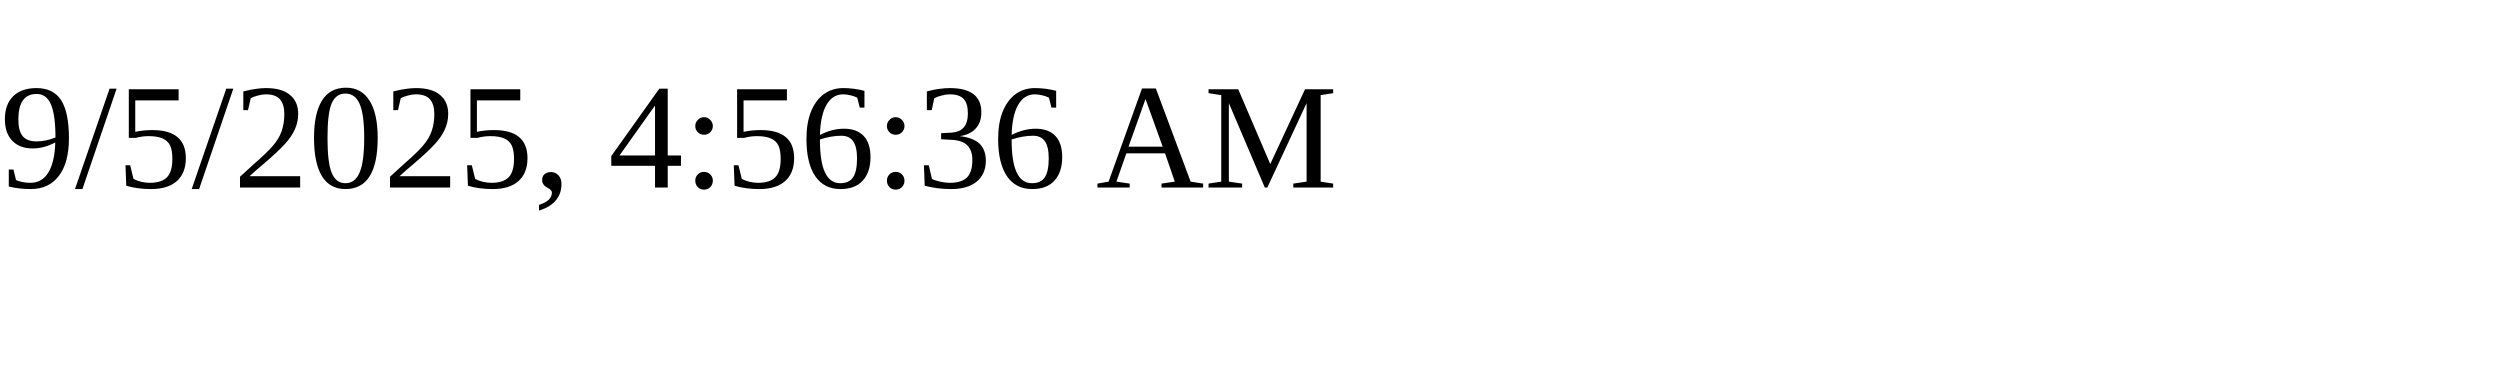
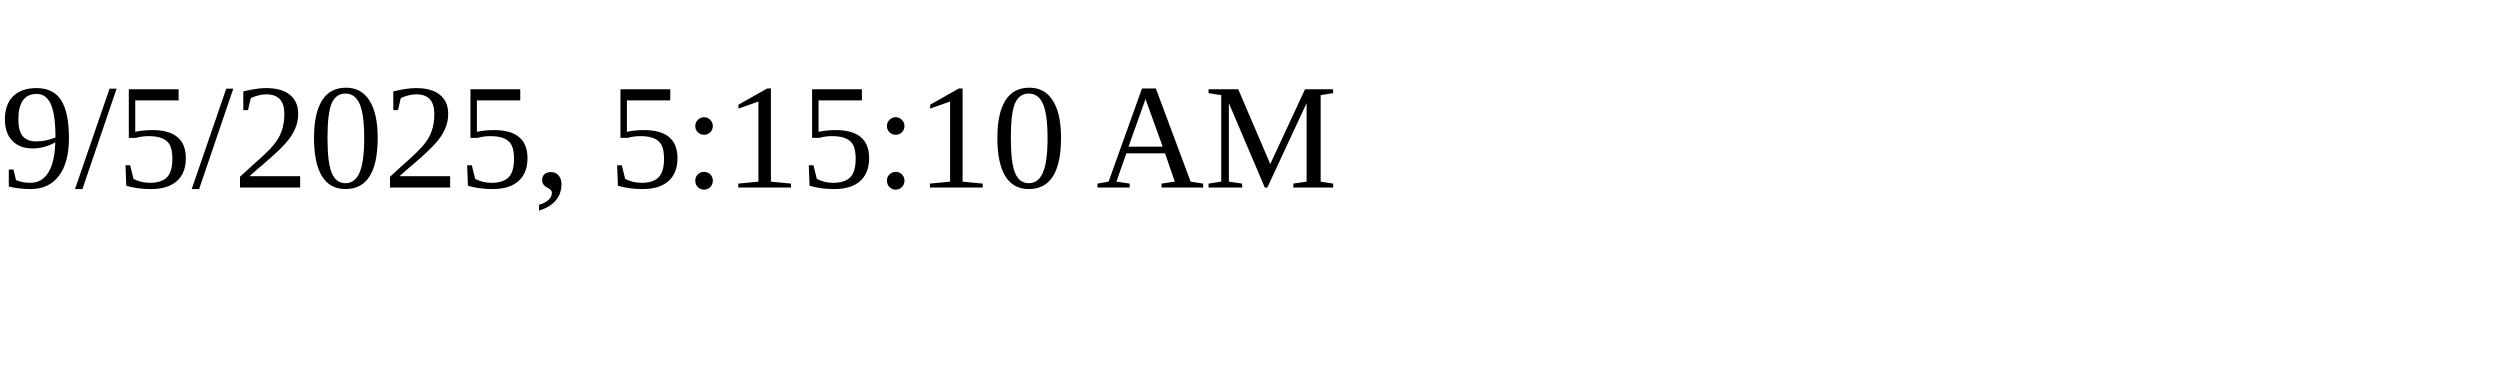
<svg xmlns="http://www.w3.org/2000/svg" height="30" width="200">
-   <text x="0" y="15">9/5/2025, 4:56:36 AM</text>
+   <text x="0" y="15">9/5/2025, 5:15:10 AM</text>
</svg>
